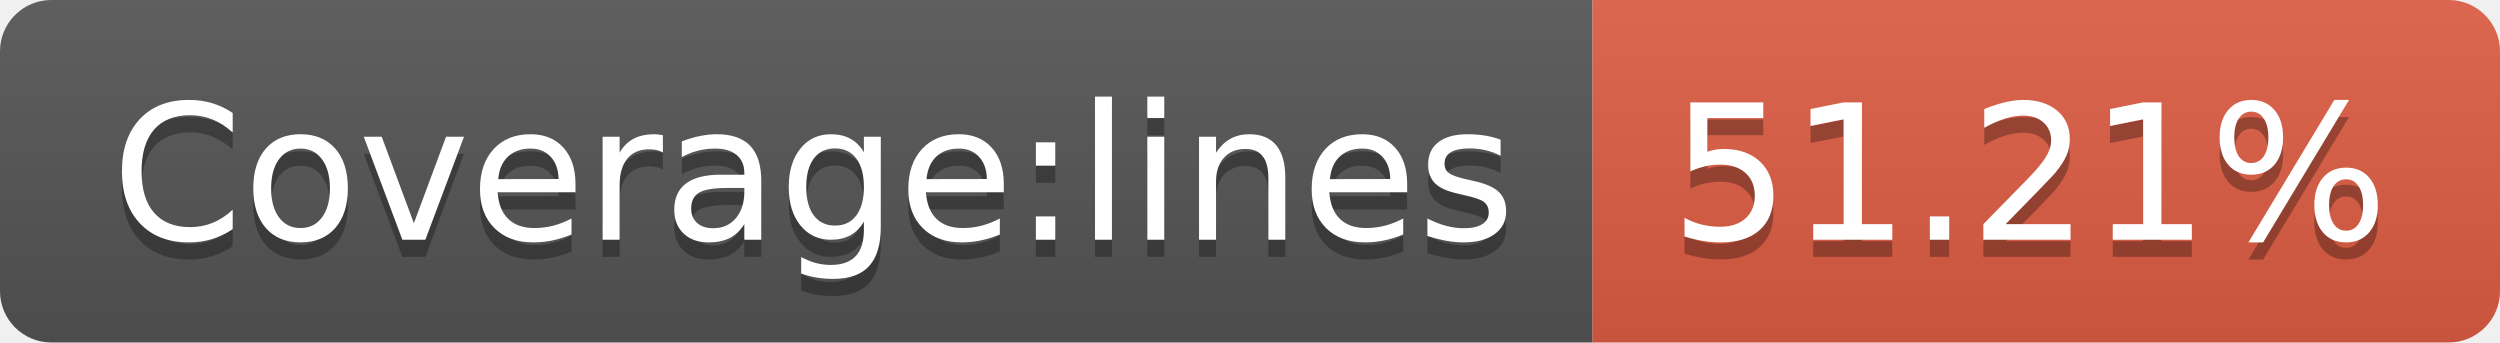
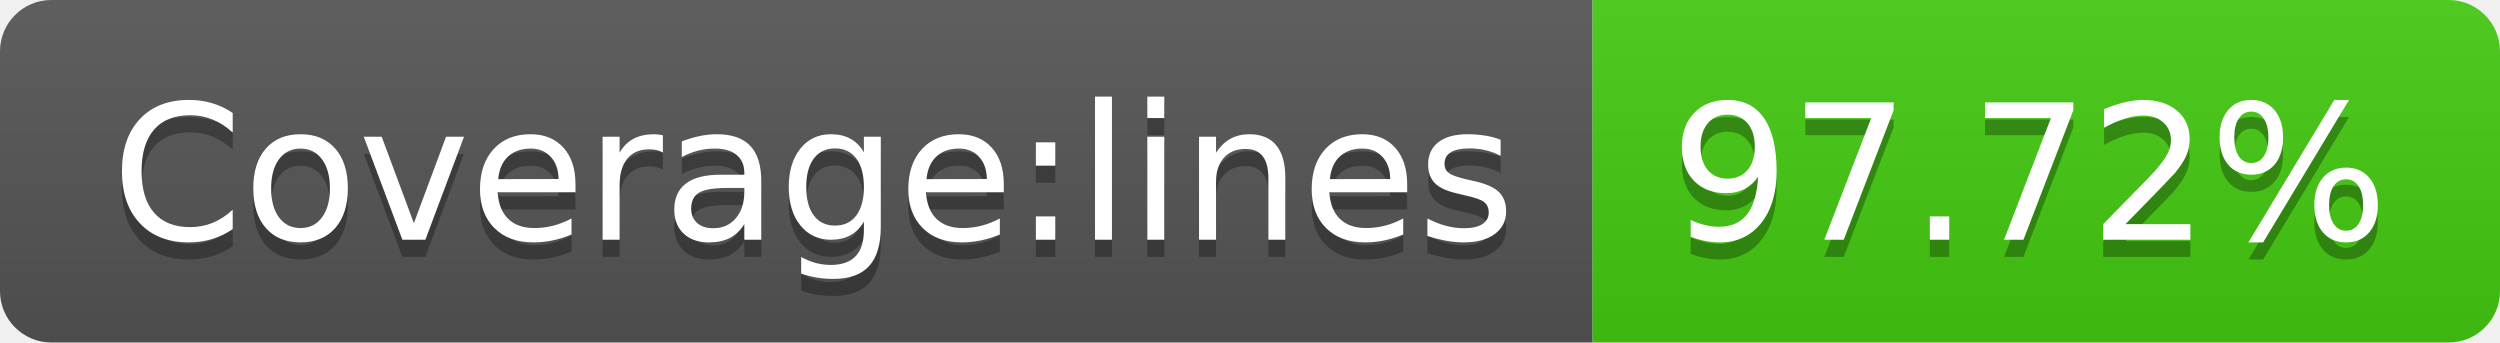
- <svg xmlns="http://www.w3.org/2000/svg" width="146" height="20" role="img" aria-label="Coverage:lines: 51.21%">
+ <svg xmlns="http://www.w3.org/2000/svg" width="146" height="20" role="img" aria-label="Coverage:lines: 97.72%">
  <linearGradient id="s" x2="0" y2="100%">
    <stop offset="0" stop-color="#bbb" stop-opacity=".1" />
    <stop offset="1" stop-opacity=".1" />
  </linearGradient>
  <clipPath id="r">
    <rect width="146" height="20" rx="3" fill="#fff" />
  </clipPath>
  <g clip-path="url(#r)">
    <rect width="93" height="20" fill="#555" />
-     <rect x="93" width="53" height="20" fill="#e05d44" />
+     <rect x="93" width="53" height="20" fill="#4c1" />
    <rect width="146" height="20" fill="url(#s)" />
  </g>
  <g fill="#fff" text-anchor="middle" font-family="Verdana,Geneva,DejaVu Sans,sans-serif" text-rendering="geometricPrecision" font-size="110">
    <text aria-hidden="true" x="475" y="150" fill="#010101" fill-opacity=".3" transform="scale(.1)" textLength="830">Coverage:lines</text>
    <text x="475" y="140" transform="scale(.1)" fill="#fff" textLength="830">Coverage:lines</text>
-     <text aria-hidden="true" x="1185" y="150" fill="#010101" fill-opacity=".3" transform="scale(.1)" textLength="430">51.21%</text>
-     <text x="1185" y="140" transform="scale(.1)" fill="#fff" textLength="430">51.21%</text>
+     <text aria-hidden="true" x="1185" y="150" fill="#010101" fill-opacity=".3" transform="scale(.1)" textLength="430">97.72%</text>
+     <text x="1185" y="140" transform="scale(.1)" fill="#fff" textLength="430">97.72%</text>
  </g>
</svg>
